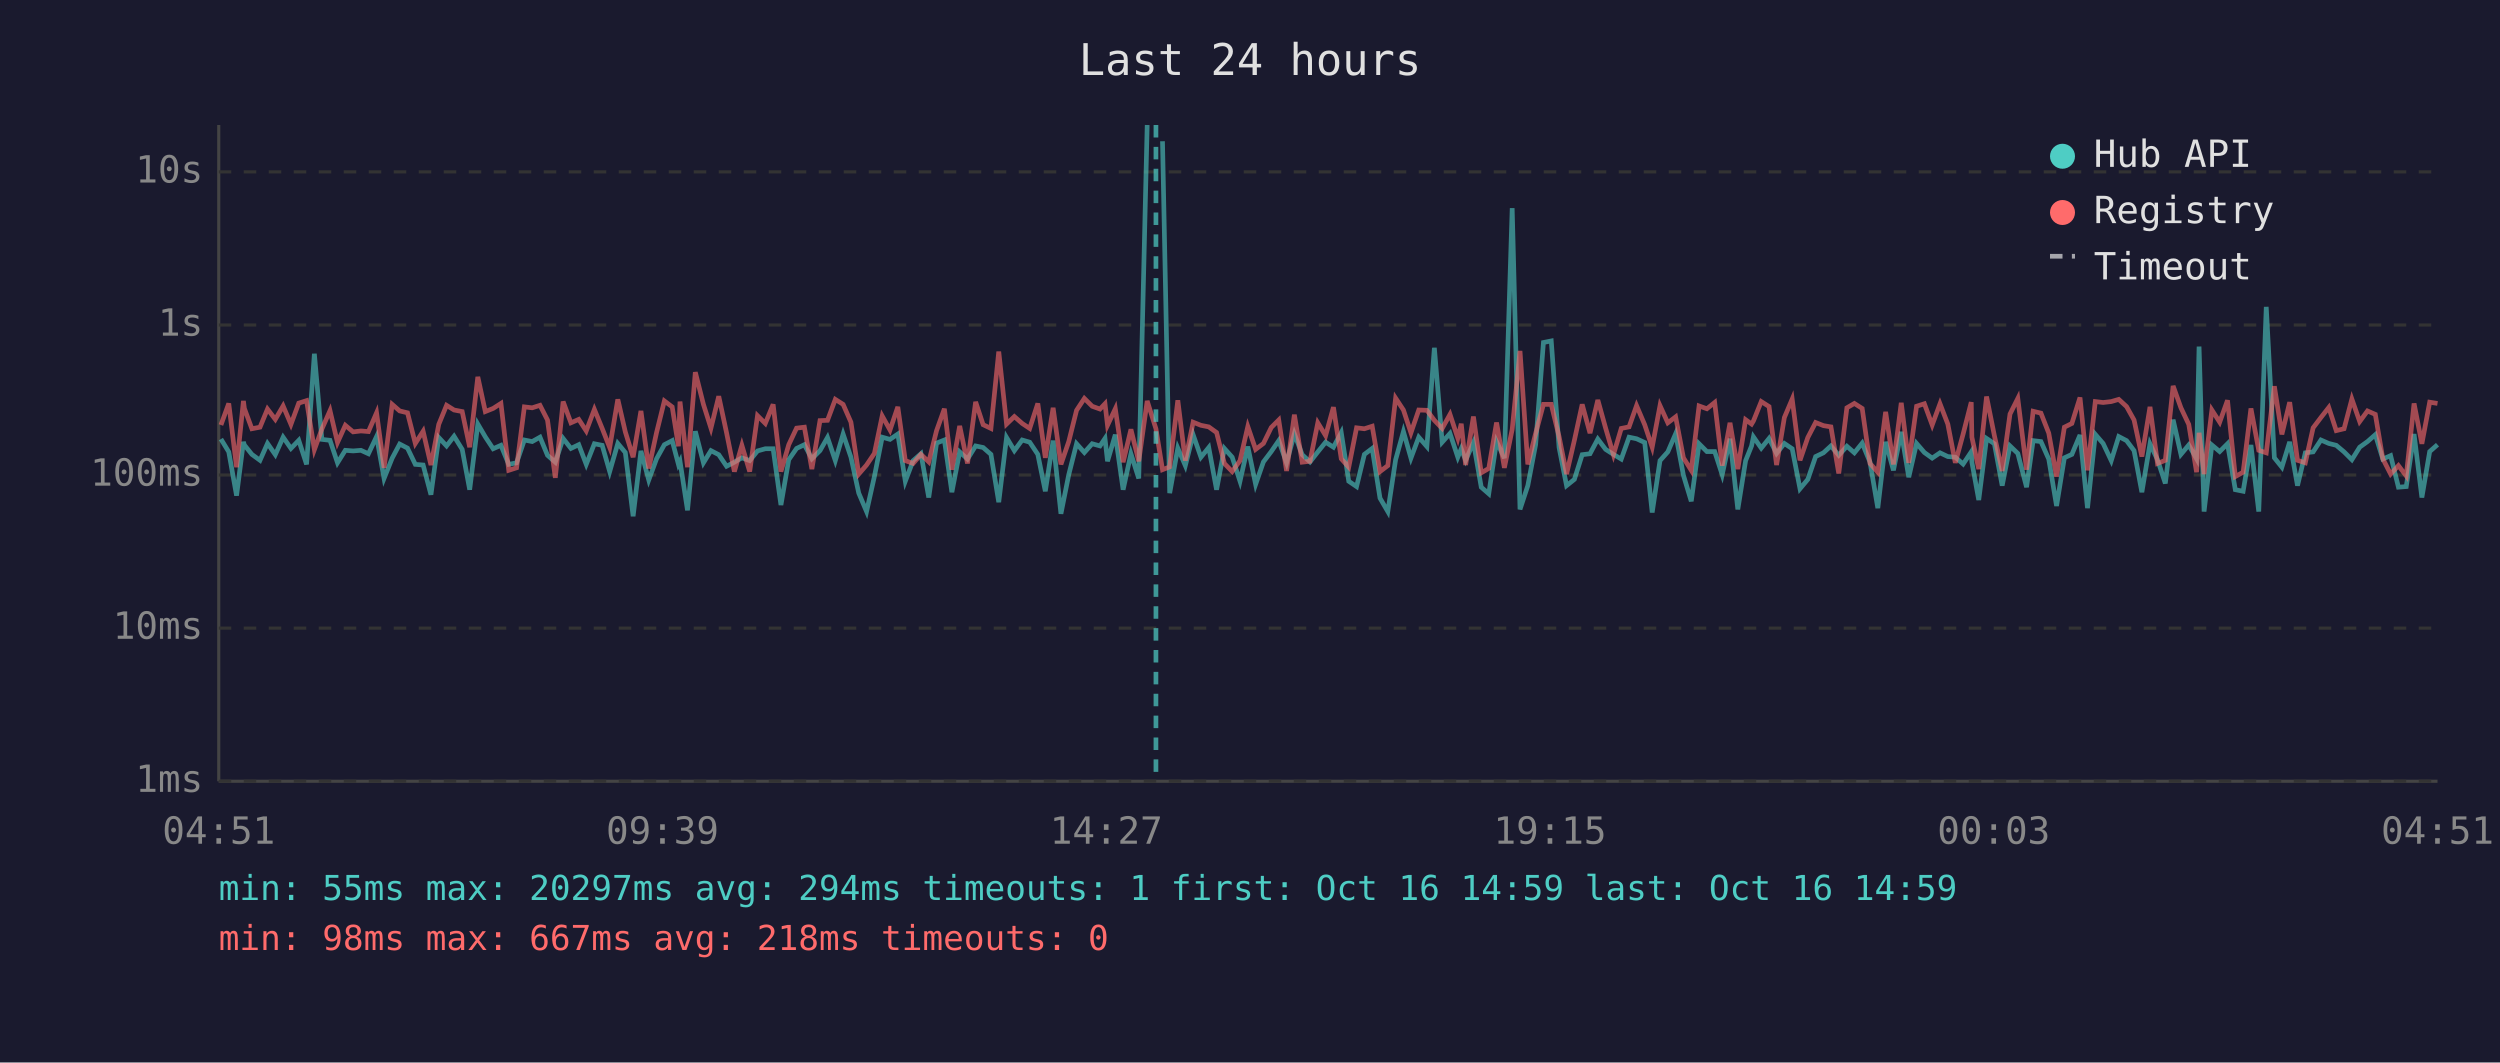
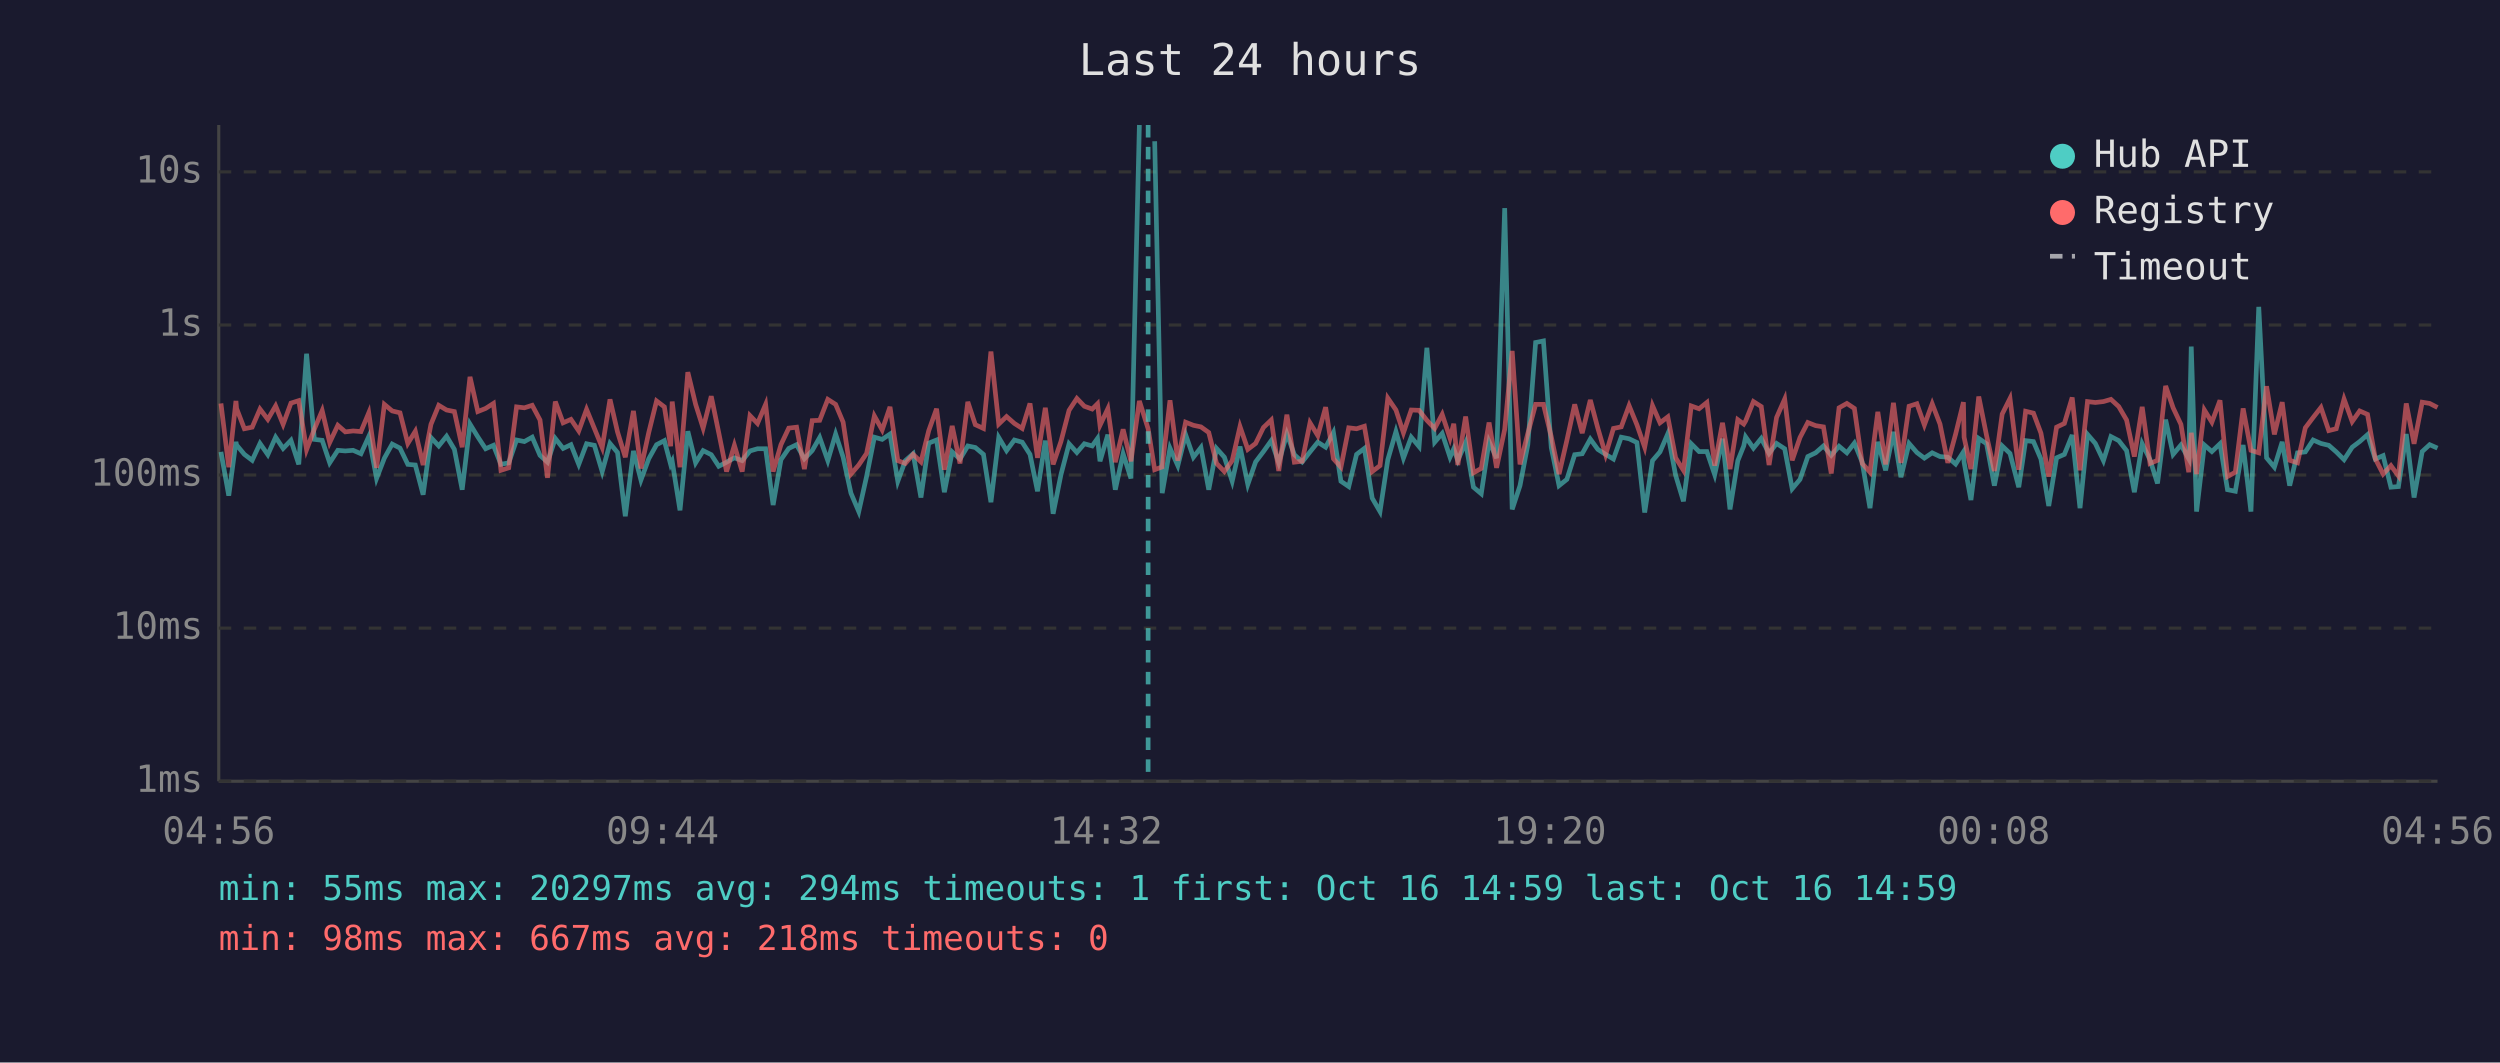
<svg xmlns="http://www.w3.org/2000/svg" viewBox="0 0 800 340" font-family="monospace" font-size="12">
  <rect width="800" height="340" fill="#1a1a2e" />
  <text x="400" y="24" fill="#e0e0e0" font-size="14" text-anchor="middle">Last 24 hours</text>
  <line x1="70" y1="40" x2="70" y2="250" stroke="#444" stroke-width="1" />
  <line x1="70" y1="250" x2="780" y2="250" stroke="#444" stroke-width="1" />
  <line x1="70" y1="250" x2="780" y2="250" stroke="#333" stroke-width="1" stroke-dasharray="4" />
  <text x="65" y="250" fill="#888" text-anchor="end" dominant-baseline="middle">1ms</text>
  <line x1="70" y1="201" x2="780" y2="201" stroke="#333" stroke-width="1" stroke-dasharray="4" />
  <text x="65" y="201" fill="#888" text-anchor="end" dominant-baseline="middle">10ms</text>
  <line x1="70" y1="152" x2="780" y2="152" stroke="#333" stroke-width="1" stroke-dasharray="4" />
  <text x="65" y="152" fill="#888" text-anchor="end" dominant-baseline="middle">100ms</text>
  <line x1="70" y1="104" x2="780" y2="104" stroke="#333" stroke-width="1" stroke-dasharray="4" />
  <text x="65" y="104" fill="#888" text-anchor="end" dominant-baseline="middle">1s</text>
  <line x1="70" y1="55" x2="780" y2="55" stroke="#333" stroke-width="1" stroke-dasharray="4" />
  <text x="65" y="55" fill="#888" text-anchor="end" dominant-baseline="middle">10s</text>
-   <text x="70" y="270" fill="#888" text-anchor="middle">04:51</text>
-   <text x="212" y="270" fill="#888" text-anchor="middle">09:39</text>
-   <text x="354" y="270" fill="#888" text-anchor="middle">14:27</text>
-   <text x="496" y="270" fill="#888" text-anchor="middle">19:15</text>
-   <text x="638" y="270" fill="#888" text-anchor="middle">00:03</text>
-   <text x="780" y="270" fill="#888" text-anchor="middle">04:51</text>
-   <polyline points="70.7,140.5 73.2,144.6 75.7,158.6 77.9,141.4 78.2,142.4 80.6,145.4 83.2,147.3 85.6,141.9 88.1,145.5 90.6,139.9 93.1,143.5 95.6,140.9 98.1,148.6 100.6,113.2 103.0,140.6 105.6,140.9 108.0,148.1 110.5,144.1 113.0,144.3 115.5,144.1 117.9,145.2 120.5,139.7 122.9,153.1 125.5,146.6 127.9,142.1 130.4,143.4 132.9,148.6 135.4,148.8 137.9,158.3 140.4,140.0 142.9,142.7 145.3,139.6 147.9,143.8 150.3,156.7 152.9,135.7 155.3,139.8 157.8,143.6 160.3,142.5 162.8,148.6 165.3,148.1 167.8,140.8 170.3,141.3 172.8,139.9 175.2,145.7 177.7,147.9 180.2,140.3 182.7,143.5 185.2,142.3 187.6,148.6 190.2,142.0 192.7,142.5 195.1,150.9 197.7,141.9 200.1,144.8 202.6,165.2 205.1,144.3 207.6,153.6 210.1,146.8 212.6,142.3 215.1,141.0 217.1,148.6 217.6,147.6 220.0,163.3 222.5,138.0 225.1,148.1 227.5,144.2 230.0,145.5 232.5,149.2 235.0,147.9 237.4,146.5 239.9,147.4 242.4,144.3 244.9,143.6 247.4,143.6 249.9,161.6 252.4,147.1 254.9,143.5 257.4,142.3 259.8,146.8 262.4,144.2 264.8,140.0 267.3,147.4 269.8,138.9 272.3,146.3 274.8,157.8 277.3,163.7 279.8,152.5 282.3,139.9 284.8,140.6 287.3,138.9 289.7,154.0 292.2,147.4 294.7,145.2 297.2,159.2 299.7,141.8 302.2,140.8 304.6,157.5 307.1,144.6 309.6,146.9 312.2,142.7 314.6,143.2 317.1,145.4 319.6,160.7 322.1,140.0 324.6,144.2 327.1,140.8 329.5,141.5 332.1,145.4 334.5,157.2 337.0,141.0 339.5,164.4 342.0,151.9 344.5,142.0 347.0,144.8 349.5,142.0 352.0,142.7 353.6,140.3 354.4,147.6 356.9,139.1 359.4,156.7 361.9,145.2 364.4,153.1 367.1,40.0" fill="none" stroke="#4ecdc4" stroke-width="1.5" opacity="0.6" />
-   <polyline points="372.0,45.2 374.3,157.8 376.9,143.4 379.3,149.0 381.8,139.1 384.3,146.3 386.8,143.2 389.3,156.7 391.8,143.5 394.3,146.3 396.8,154.0 399.3,142.9 401.8,155.0 404.3,147.8 406.8,144.5 409.2,141.0 411.7,148.1 414.2,138.8 416.7,145.5 419.2,147.8 421.7,144.6 424.2,141.5 426.7,143.1 429.2,138.4 431.6,154.0 434.1,155.7 436.6,145.4 439.1,143.5 441.6,159.4 444.1,163.7 446.6,147.1 449.1,138.1 451.5,146.6 454.0,139.9 456.6,142.9 459.0,111.3 461.5,141.5 464.0,138.7 466.5,146.3 467.6,143.6 469.0,147.3 471.5,141.6 474.0,155.9 476.4,158.0 478.9,141.3 481.4,146.6 483.9,66.6 486.4,163.0 488.9,155.4 491.4,142.3 493.9,109.6 496.4,109.1 498.9,143.2 501.3,155.4 503.8,153.4 506.3,145.5 508.8,145.2 511.3,140.5 513.8,143.8 516.3,145.4 518.8,146.9 521.3,139.9 523.7,140.4 526.3,141.6 528.7,164.0 531.2,147.4 533.7,144.6 536.2,138.8 538.7,152.1 541.2,160.4 543.7,142.0 546.2,144.5 548.7,144.5 551.1,151.9 553.6,140.4 556.1,163.0 558.6,147.4 560.5,142.7 561.1,139.8 563.6,143.4 566.1,140.3 568.5,145.1 571.0,141.9 573.5,143.6 576.0,156.4 578.5,153.4 581.0,146.1 583.5,144.9 585.9,142.7 588.4,145.7 591.0,142.8 593.4,144.9 595.9,141.8 598.4,147.9 600.9,162.6 603.4,141.4 605.9,150.5 608.4,138.2 610.8,152.7 613.3,141.9 615.8,144.8 618.3,146.6 620.8,144.9 623.3,146.1 625.7,146.3 628.2,148.5 630.8,144.6 631.0,147.9 633.2,160.0 635.7,140.3 638.2,142.0 640.7,155.4 643.2,142.7 645.7,145.1 648.5,155.9 650.6,141.0 653.1,141.3 655.6,146.9 658.1,161.9 660.6,146.5 663.0,145.4 665.6,139.2 668.0,162.6 670.5,139.0 673.0,141.9 675.6,147.4 678.0,139.7 680.5,141.0 682.9,144.2 685.4,157.5 688.0,142.0 690.4,147.1 692.9,154.7 695.4,134.3 697.9,145.4 700.4,142.4 702.9,146.8 703.7,110.9 705.3,163.7 707.8,142.4 710.3,144.5 712.8,142.0 715.3,156.7 717.8,157.2 720.3,142.4 722.8,163.7 725.2,98.2 727.8,146.5 730.2,149.5 732.7,141.4 735.2,155.4 737.7,144.9 740.2,144.6 742.7,140.8 745.2,141.9 747.6,142.5 750.1,144.6 752.6,147.1 755.1,143.1 757.6,141.3 760.1,139.1 762.5,146.9 765.0,145.8 767.5,155.9 770.0,155.7 772.5,138.9 775.0,159.2 777.5,144.5 780.0,142.3" fill="none" stroke="#4ecdc4" stroke-width="1.5" opacity="0.6" />
-   <polyline points="70.7,136.0 73.2,129.1 75.7,149.5 77.9,128.3 78.2,130.7 80.6,137.2 83.2,136.7 85.6,130.9 88.1,134.2 90.6,129.9 93.1,135.8 95.6,129.0 98.1,128.2 100.6,143.9 103.0,137.3 105.6,131.4 108.0,141.6 110.5,136.1 113.0,138.2 115.5,137.9 117.9,138.1 120.5,132.1 122.9,149.7 125.5,129.4 127.9,131.5 130.4,132.1 132.9,141.9 135.4,138.0 137.9,148.8 140.4,135.8 142.9,129.7 145.3,131.2 147.9,131.7 150.3,143.1 152.9,120.6 155.3,131.7 157.8,130.7 160.3,129.1 162.8,150.5 165.3,149.7 167.8,130.2 170.3,130.5 172.8,129.7 175.2,134.4 177.7,152.9 180.2,128.5 182.7,135.3 185.2,134.2 187.6,137.9 190.2,131.0 192.7,137.1 195.1,143.2 197.7,127.8 200.1,138.2 202.6,146.3 205.1,131.5 207.6,149.9 210.1,138.4 212.6,128.3 215.1,130.2 217.1,142.8 217.6,128.5 220.0,149.5 222.5,119.1 225.1,129.4 227.5,137.0 230.0,126.8 232.5,138.5 235.0,150.9 237.4,142.5 239.9,150.9 242.4,133.0 244.9,135.5 247.4,129.4 249.9,150.9 252.4,142.3 254.9,137.0 257.4,136.7 259.8,150.1 262.4,134.6 264.8,134.5 267.3,127.8 269.8,129.4 272.3,135.1 274.8,151.7 277.3,148.8 279.8,145.1 282.3,133.1 284.8,137.6 287.3,130.2 289.7,147.4 292.2,148.3 294.7,145.4 297.2,147.8 299.7,137.8 302.2,130.8 304.6,150.3 307.1,136.3 309.6,148.3 312.2,128.6 314.6,135.9 317.1,137.1 319.6,112.5 322.1,135.7 324.6,133.3 327.1,135.5 329.5,137.1 332.1,129.1 334.5,146.5 337.0,130.5 339.5,148.6 342.0,141.3 344.5,131.3 347.0,127.5 349.5,130.0 352.0,130.9 353.6,129.2 354.4,136.1 356.9,130.8 359.4,147.9 361.9,137.4 364.4,147.6 367.1,128.3 369.9,137.2 372.0,150.3 374.3,149.4 376.9,128.1 379.3,147.4 381.8,135.1 384.3,136.1 386.8,136.6 389.3,138.4 391.8,148.3 394.3,150.9 396.8,147.4 399.3,136.5 401.8,143.8 404.3,141.9 406.8,136.8 409.2,134.4 411.7,150.7 414.2,132.7 416.7,147.9 419.2,147.6 421.7,135.3 424.2,139.4 426.7,130.3 429.2,146.8 431.6,149.5 434.1,136.9 436.6,137.2 439.1,136.4 441.6,150.9 444.1,149.0 446.6,127.4 449.1,131.2 451.5,138.5 454.0,131.2 456.6,131.3 459.0,134.5 461.5,137.1 464.0,132.6 466.5,140.2 467.6,135.6 469.0,148.8 471.5,133.3 474.0,151.3 476.4,149.9 478.9,135.2 481.4,149.7 483.9,137.4 486.4,112.3 488.9,148.6 491.4,138.7 493.9,129.4 496.4,129.4 498.9,139.7 501.3,151.7 503.8,140.9 506.3,129.4 508.8,138.6 511.3,128.0 513.8,137.0 516.3,145.5 518.8,137.1 521.3,136.6 523.7,129.8 526.3,135.9 528.7,143.1 531.2,129.8 533.7,135.3 536.2,133.4 538.7,146.5 541.2,150.5 543.7,129.9 546.2,130.8 548.7,128.8 551.1,149.0 553.6,135.3 556.1,150.1 558.6,134.3 560.5,135.7 561.1,134.7 563.6,128.5 566.1,130.1 568.5,148.8 571.0,133.6 573.5,127.7 576.0,147.3 578.5,140.0 581.0,135.2 583.5,136.2 585.9,136.6 588.4,151.5 591.0,130.5 593.4,129.1 595.9,130.7 598.4,148.3 600.9,151.1 603.4,131.8 605.9,148.6 608.4,128.9 610.8,148.1 613.3,130.0 615.8,129.2 618.3,136.0 620.8,129.2 623.3,135.7 625.7,148.1 628.2,138.9 630.8,128.7 631.0,139.9 633.2,150.1 635.7,126.9 638.2,139.4 640.7,150.7 643.2,132.5 645.7,127.5 648.5,150.3 650.6,131.6 653.1,132.2 655.6,138.6 658.1,152.5 660.6,136.7 663.0,135.5 665.6,127.2 668.0,150.5 670.5,128.5 673.0,128.8 675.6,128.5 678.0,127.8 680.5,130.1 682.9,134.4 685.4,146.1 688.0,130.2 690.4,148.3 692.9,147.3 695.4,123.5 697.9,130.5 700.4,135.8 702.9,151.1 703.7,138.5 705.3,151.7 707.8,131.2 710.3,135.1 712.8,128.1 715.3,152.5 717.8,151.1 720.3,130.7 722.8,144.1 725.2,144.9 727.8,123.6 730.2,139.0 732.7,128.7 735.2,147.3 737.7,148.1 740.2,136.9 742.7,133.6 745.2,130.4 747.6,137.8 750.1,137.2 752.6,127.7 755.1,134.9 757.6,131.5 760.1,132.6 762.5,146.8 765.0,151.7 767.5,149.0 770.0,152.3 772.5,129.1 775.0,142.0 777.5,128.7 780.0,129.1" fill="none" stroke="#ff6b6b" stroke-width="1.5" opacity="0.6" />
-   <line x1="369.9" y1="40" x2="369.9" y2="250" stroke="#4ecdc4" stroke-width="1.5" stroke-dasharray="4,3" opacity="0.7" />
+   <text x="70" y="270" fill="#888" text-anchor="middle">04:56</text>
+   <text x="212" y="270" fill="#888" text-anchor="middle">09:44</text>
+   <text x="354" y="270" fill="#888" text-anchor="middle">14:32</text>
+   <text x="496" y="270" fill="#888" text-anchor="middle">19:20</text>
+   <text x="638" y="270" fill="#888" text-anchor="middle">00:08</text>
+   <text x="780" y="270" fill="#888" text-anchor="middle">04:56</text>
+   <polyline points="70.7,144.6 73.2,158.6 75.5,141.4 75.7,142.4 78.2,145.4 80.7,147.3 83.2,141.9 85.7,145.5 88.2,139.9 90.6,143.5 93.1,140.9 95.6,148.6 98.1,113.2 100.6,140.6 103.1,140.9 105.5,148.1 108.1,144.1 110.5,144.3 113.0,144.1 115.5,145.2 118.0,139.7 120.5,153.1 123.0,146.6 125.5,142.1 128.0,143.4 130.5,148.6 132.9,148.8 135.4,158.3 137.9,140.0 140.4,142.7 142.9,139.6 145.4,143.8 147.9,156.7 150.4,135.7 152.9,139.8 155.4,143.6 157.9,142.5 160.3,148.6 162.8,148.1 165.3,140.8 167.8,141.3 170.3,139.9 172.8,145.7 175.2,147.9 177.7,140.3 180.2,143.5 182.7,142.3 185.2,148.6 187.7,142.0 190.2,142.5 192.7,150.9 195.2,141.9 197.6,144.8 200.1,165.2 202.7,144.3 205.1,153.6 207.6,146.8 210.1,142.3 212.6,141.0 214.6,148.6 215.1,147.6 217.6,163.3 220.1,138.0 222.6,148.1 225.0,144.2 227.6,145.5 230.0,149.2 232.5,147.9 235.0,146.5 237.5,147.4 240.0,144.3 242.4,143.6 245.0,143.6 247.4,161.6 249.9,147.1 252.4,143.5 254.9,142.3 257.4,146.8 259.9,144.2 262.3,140.0 264.9,147.4 267.4,138.9 269.8,146.3 272.3,157.8 274.8,163.7 277.3,152.5 279.8,139.9 282.3,140.6 284.8,138.9 287.3,154.0 289.7,147.4 292.2,145.2 294.7,159.2 297.2,141.8 299.7,140.8 302.2,157.5 304.7,144.6 307.2,146.9 309.7,142.7 312.1,143.2 314.7,145.4 317.1,160.7 319.6,140.0 322.1,144.2 324.6,140.8 327.1,141.5 329.6,145.4 332.0,157.2 334.5,141.0 337.0,164.4 339.5,151.9 342.1,142.0 344.6,144.8 347.0,142.0 349.5,142.7 351.2,140.3 352.0,147.6 354.5,139.1 356.9,156.7 359.4,145.2 361.9,153.1 364.6,40.0" fill="none" stroke="#4ecdc4" stroke-width="1.5" opacity="0.6" />
+   <polyline points="369.5,45.2 371.9,157.8 374.4,143.4 376.9,149.0 379.4,139.1 381.9,146.3 384.3,143.2 386.8,156.7 389.3,143.5 391.8,146.3 394.3,154.0 396.8,142.9 399.3,155.0 401.8,147.8 404.3,144.5 406.8,141.0 409.2,148.1 411.8,138.8 414.2,145.5 416.7,147.8 419.2,144.6 421.7,141.5 424.2,143.1 426.7,138.4 429.1,154.0 431.6,155.7 434.1,145.4 436.6,143.5 439.1,159.4 441.6,163.7 444.1,147.1 446.7,138.1 449.1,146.6 451.6,139.9 454.1,142.9 456.6,111.3 459.1,141.5 461.5,138.7 464.0,146.3 465.2,143.6 466.5,147.3 469.0,141.6 471.5,155.9 474.0,158.0 476.5,141.3 478.9,146.6 481.5,66.6 483.9,163.0 486.4,155.4 488.9,142.3 491.4,109.6 493.9,109.1 496.4,143.2 498.9,155.4 501.4,153.4 503.9,145.5 506.3,145.2 508.9,140.5 511.3,143.8 513.8,145.4 516.3,146.9 518.8,139.9 521.3,140.4 523.8,141.6 526.3,164.0 528.8,147.4 531.2,144.6 533.7,138.8 536.2,152.1 538.7,160.4 541.2,142.0 543.7,144.5 546.2,144.5 548.7,151.9 551.2,140.4 553.6,163.0 556.1,147.4 558.0,142.7 558.6,139.8 561.1,143.4 563.6,140.3 566.1,145.1 568.5,141.9 571.1,143.6 573.5,156.4 576.0,153.4 578.5,146.1 581.0,144.9 583.5,142.7 586.0,145.7 588.5,142.8 591.0,144.9 593.4,141.8 595.9,147.9 598.4,162.6 600.9,141.4 603.4,150.5 605.9,138.2 608.3,152.7 610.9,141.9 613.4,144.8 615.8,146.6 618.3,144.9 620.8,146.1 623.3,146.3 625.8,148.5 628.3,144.6 628.5,147.9 630.7,160.0 633.2,140.3 635.7,142.0 638.2,155.4 640.7,142.7 643.2,145.1 646.0,155.9 648.2,141.0 650.7,141.3 653.1,146.9 655.6,161.9 658.1,146.5 660.6,145.4 663.1,139.2 665.6,162.6 668.0,139.0 670.5,141.9 673.1,147.4 675.5,139.7 678.0,141.0 680.5,144.2 683.0,157.5 685.5,142.0 688.0,147.1 690.4,154.7 693.0,134.3 695.4,145.4 697.9,142.4 700.4,146.8 701.2,110.9 702.9,163.7 705.4,142.4 707.8,144.5 710.4,142.0 712.8,156.7 715.3,157.2 717.8,142.4 720.3,163.7 722.8,98.2 725.3,146.5 727.8,149.5 730.3,141.4 732.7,155.4 735.2,144.9 737.7,144.6 740.2,140.8 742.7,141.9 745.2,142.5 747.6,144.6 750.1,147.1 752.7,143.1 755.1,141.3 757.6,139.1 760.1,146.9 762.6,145.8 765.1,155.9 767.5,155.7 770.0,138.9 772.5,159.2 775.1,144.5 777.5,142.3 780.0,143.4" fill="none" stroke="#4ecdc4" stroke-width="1.5" opacity="0.6" />
+   <polyline points="70.7,129.1 73.2,149.5 75.5,128.3 75.7,130.7 78.2,137.2 80.7,136.7 83.2,130.9 85.7,134.2 88.2,129.9 90.6,135.8 93.1,129.0 95.6,128.2 98.1,143.9 100.6,137.3 103.1,131.4 105.5,141.6 108.1,136.1 110.5,138.2 113.0,137.9 115.5,138.1 118.0,132.1 120.5,149.7 123.0,129.4 125.5,131.5 128.0,132.1 130.5,141.9 132.9,138.0 135.4,148.8 137.9,135.8 140.4,129.7 142.9,131.2 145.4,131.7 147.9,143.1 150.4,120.6 152.9,131.7 155.4,130.7 157.9,129.1 160.3,150.5 162.8,149.7 165.3,130.2 167.8,130.5 170.3,129.7 172.8,134.4 175.2,152.9 177.7,128.5 180.2,135.3 182.7,134.2 185.2,137.9 187.7,131.0 190.2,137.1 192.7,143.2 195.2,127.8 197.6,138.2 200.1,146.3 202.7,131.5 205.1,149.9 207.6,138.4 210.1,128.3 212.6,130.2 214.6,142.8 215.1,128.5 217.6,149.5 220.1,119.1 222.6,129.4 225.0,137.0 227.6,126.8 230.0,138.5 232.5,150.9 235.0,142.5 237.5,150.9 240.0,133.0 242.4,135.5 245.0,129.4 247.4,150.9 249.9,142.3 252.4,137.0 254.9,136.7 257.4,150.1 259.9,134.6 262.3,134.5 264.9,127.8 267.4,129.4 269.8,135.1 272.3,151.7 274.8,148.8 277.3,145.1 279.8,133.1 282.3,137.6 284.8,130.2 287.3,147.4 289.7,148.3 292.2,145.4 294.7,147.8 297.2,137.8 299.7,130.8 302.2,150.3 304.7,136.3 307.2,148.3 309.7,128.6 312.1,135.9 314.7,137.1 317.1,112.5 319.6,135.7 322.1,133.3 324.6,135.5 327.1,137.1 329.6,129.1 332.0,146.5 334.5,130.5 337.0,148.6 339.5,141.3 342.1,131.3 344.6,127.5 347.0,130.0 349.5,130.9 351.2,129.2 352.0,136.1 354.5,130.8 356.9,147.9 359.4,137.4 361.9,147.6 364.6,128.3 367.4,137.2 369.5,150.3 371.9,149.4 374.4,128.1 376.9,147.4 379.4,135.1 381.9,136.1 384.3,136.6 386.8,138.4 389.3,148.3 391.8,150.9 394.3,147.4 396.8,136.5 399.3,143.8 401.8,141.9 404.3,136.8 406.8,134.4 409.2,150.7 411.8,132.7 414.2,147.9 416.7,147.6 419.2,135.3 421.7,139.4 424.2,130.3 426.7,146.8 429.1,149.5 431.6,136.9 434.1,137.2 436.6,136.4 439.1,150.9 441.6,149.0 444.1,127.4 446.7,131.2 449.1,138.5 451.6,131.2 454.1,131.3 456.6,134.5 459.1,137.1 461.5,132.6 464.0,140.2 465.2,135.6 466.5,148.8 469.0,133.3 471.5,151.3 474.0,149.9 476.5,135.2 478.9,149.7 481.5,137.4 483.9,112.3 486.4,148.6 488.9,138.7 491.4,129.4 493.9,129.4 496.4,139.7 498.9,151.7 501.4,140.9 503.9,129.4 506.3,138.6 508.9,128.0 511.3,137.0 513.8,145.5 516.3,137.1 518.8,136.6 521.3,129.8 523.8,135.9 526.3,143.1 528.8,129.8 531.2,135.3 533.7,133.4 536.2,146.5 538.7,150.5 541.2,129.9 543.7,130.8 546.2,128.8 548.7,149.0 551.2,135.3 553.6,150.1 556.1,134.3 558.0,135.7 558.6,134.7 561.1,128.5 563.6,130.1 566.1,148.8 568.5,133.6 571.1,127.7 573.5,147.3 576.0,140.0 578.5,135.2 581.0,136.2 583.5,136.6 586.0,151.5 588.5,130.5 591.0,129.1 593.4,130.7 595.9,148.3 598.4,151.1 600.9,131.8 603.4,148.6 605.9,128.9 608.3,148.1 610.9,130.0 613.4,129.2 615.8,136.0 618.3,129.2 620.8,135.7 623.3,148.1 625.8,138.9 628.3,128.7 628.5,139.9 630.7,150.1 633.2,126.9 635.7,139.4 638.2,150.7 640.7,132.5 643.2,127.5 646.0,150.3 648.2,131.6 650.7,132.2 653.1,138.6 655.6,152.5 658.1,136.7 660.6,135.5 663.1,127.2 665.6,150.5 668.0,128.5 670.5,128.8 673.1,128.5 675.5,127.8 678.0,130.1 680.5,134.4 683.0,146.1 685.5,130.2 688.0,148.3 690.4,147.3 693.0,123.5 695.4,130.5 697.9,135.8 700.4,151.1 701.2,138.5 702.9,151.7 705.4,131.2 707.8,135.1 710.4,128.1 712.8,152.5 715.3,151.1 717.8,130.7 720.3,144.1 722.8,144.9 725.3,123.6 727.8,139.0 730.3,128.7 732.7,147.3 735.2,148.1 737.7,136.9 740.2,133.6 742.7,130.4 745.2,137.8 747.6,137.2 750.1,127.7 752.7,134.9 755.1,131.5 757.6,132.6 760.1,146.8 762.6,151.7 765.1,149.0 767.5,152.3 770.0,129.1 772.5,142.0 775.1,128.7 777.5,129.1 780.0,130.4" fill="none" stroke="#ff6b6b" stroke-width="1.5" opacity="0.6" />
+   <line x1="367.4" y1="40" x2="367.4" y2="250" stroke="#4ecdc4" stroke-width="1.5" stroke-dasharray="4,3" opacity="0.7" />
  <circle cx="660" cy="50" r="4" fill="#4ecdc4" />
  <text x="670" y="50" fill="#e0e0e0" dominant-baseline="middle">Hub API</text>
  <circle cx="660" cy="68" r="4" fill="#ff6b6b" />
  <text x="670" y="68" fill="#e0e0e0" dominant-baseline="middle">Registry</text>
  <line x1="656" y1="82" x2="664" y2="82" stroke="#e0e0e0" stroke-width="1.5" stroke-dasharray="4,3" opacity="0.7" />
  <text x="670" y="86" fill="#e0e0e0" dominant-baseline="middle">Timeout</text>
  <text x="70" y="288" fill="#4ecdc4" font-size="11">min: 55ms  max: 20297ms  avg: 294ms  timeouts: 1  first: Oct 16 14:59  last: Oct 16 14:59</text>
  <text x="70" y="304" fill="#ff6b6b" font-size="11">min: 98ms  max: 667ms  avg: 218ms  timeouts: 0</text>
</svg>
